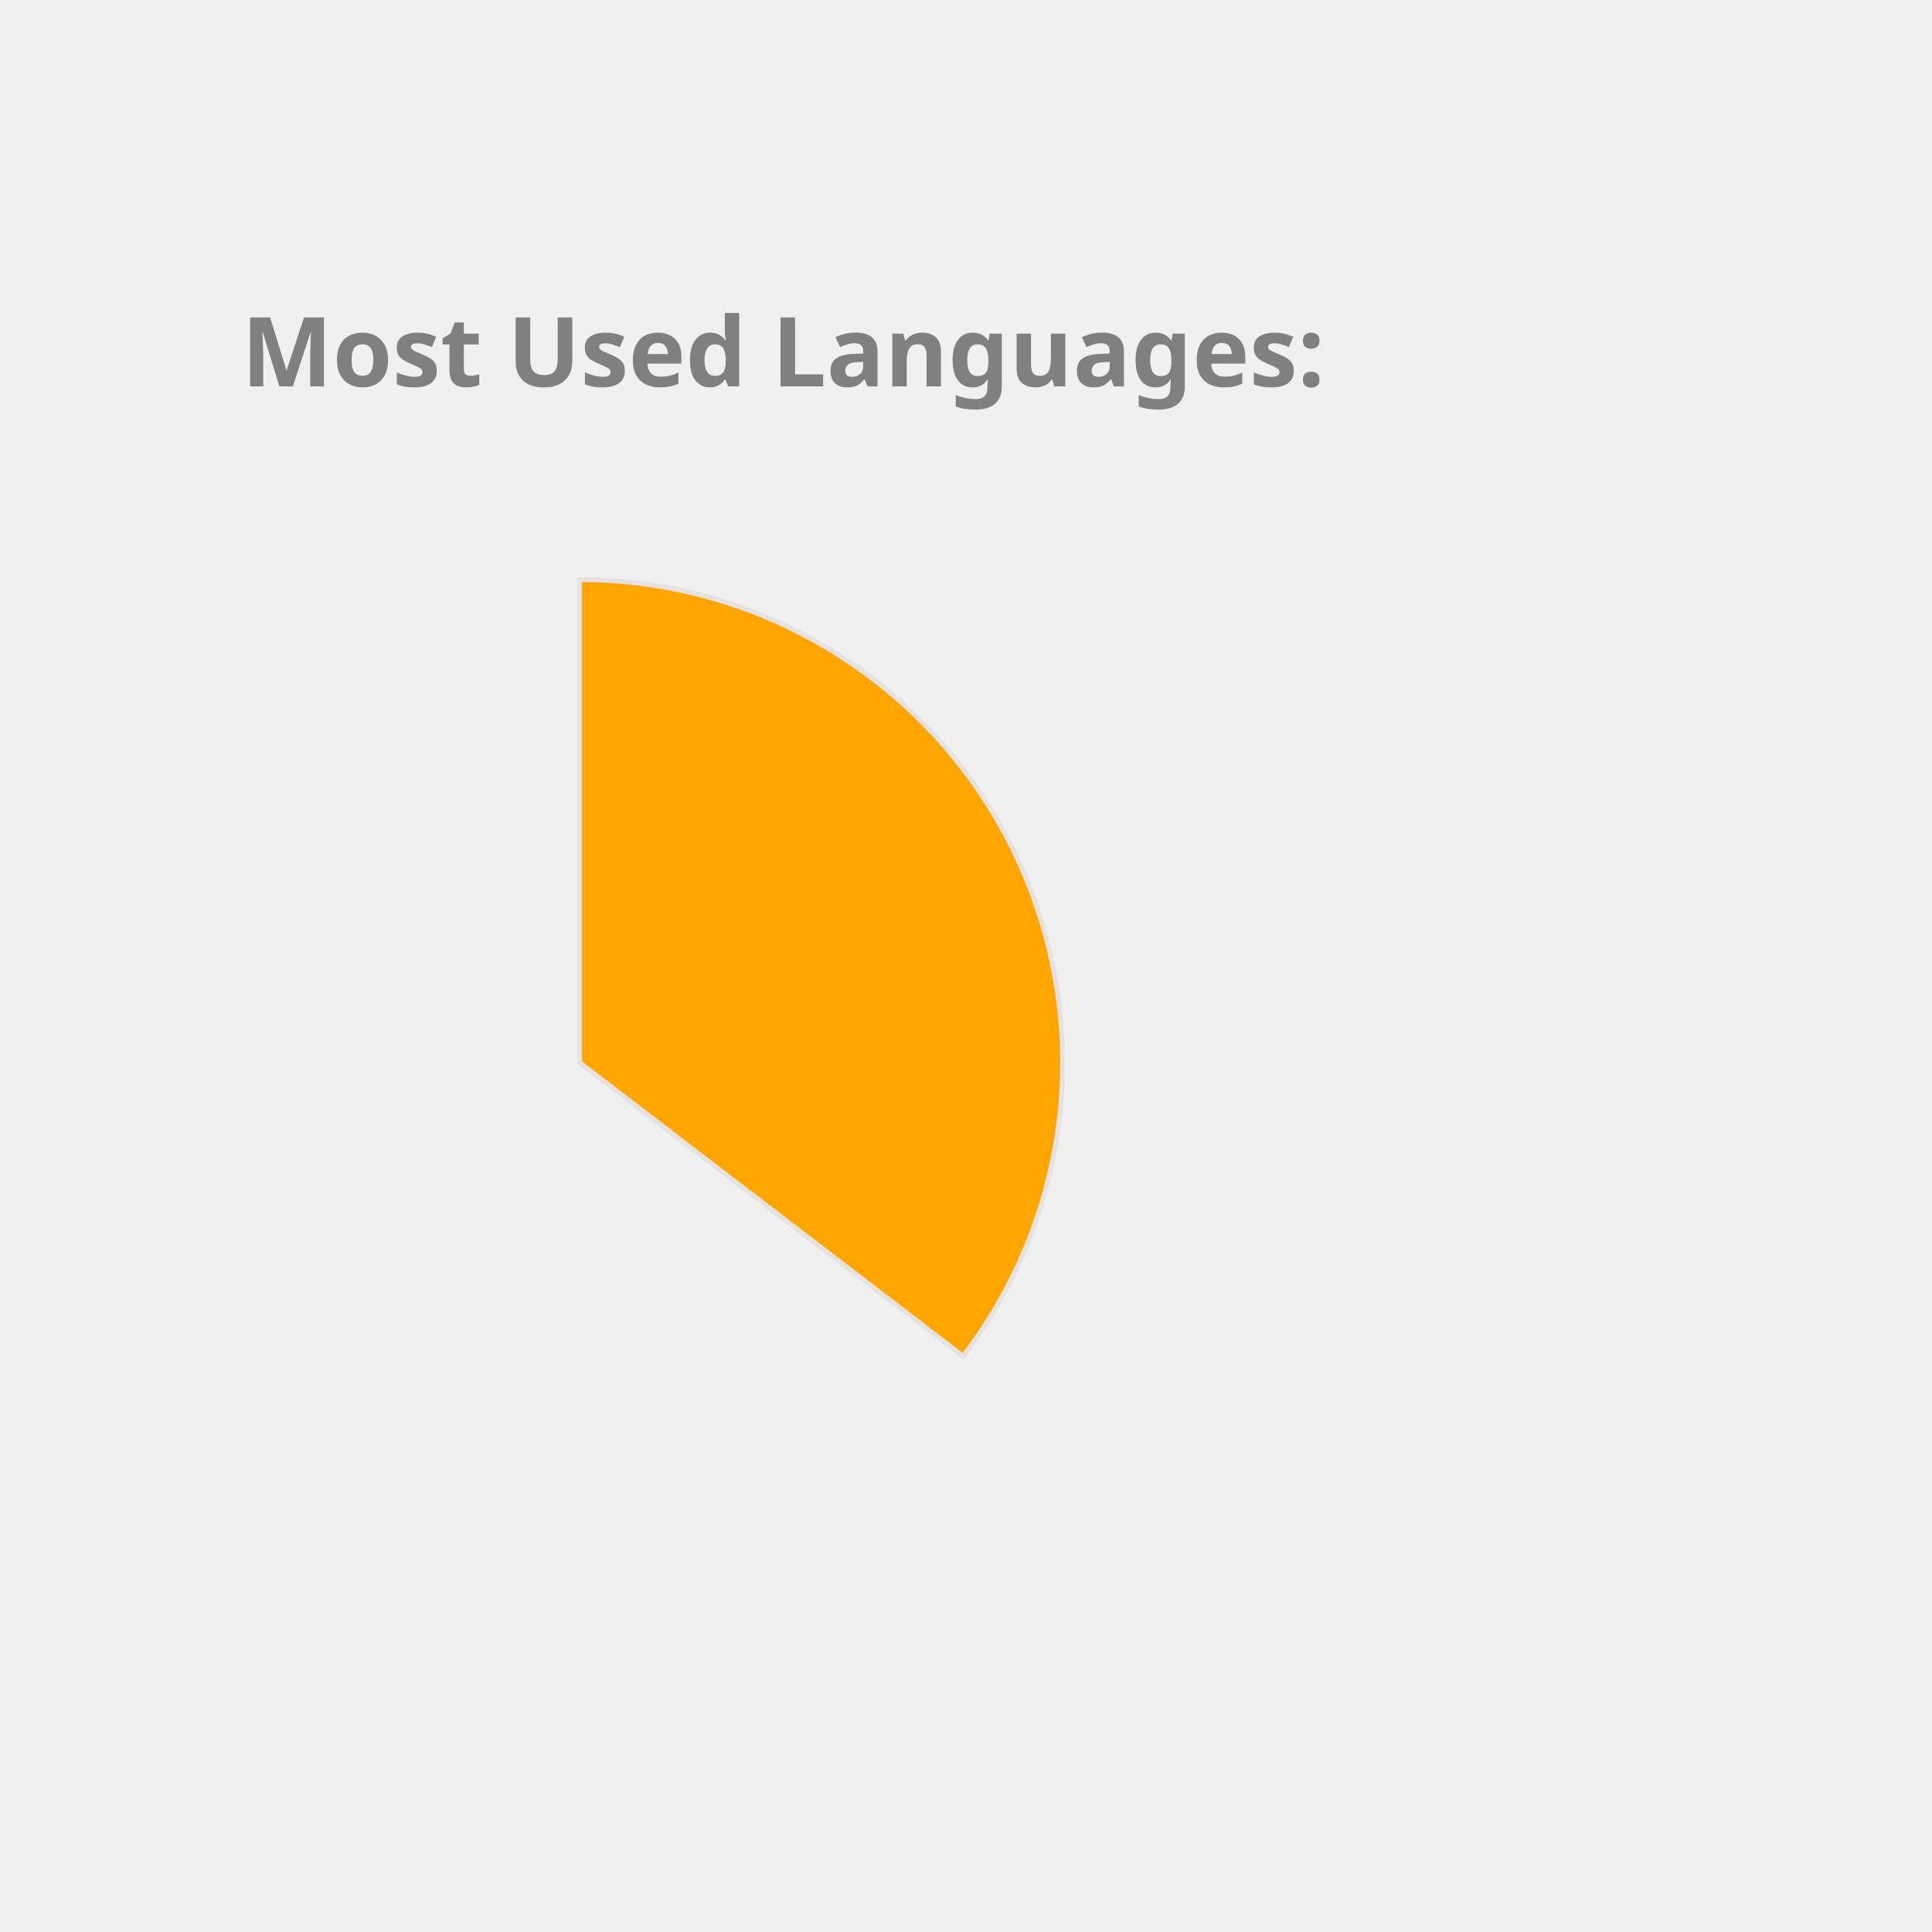
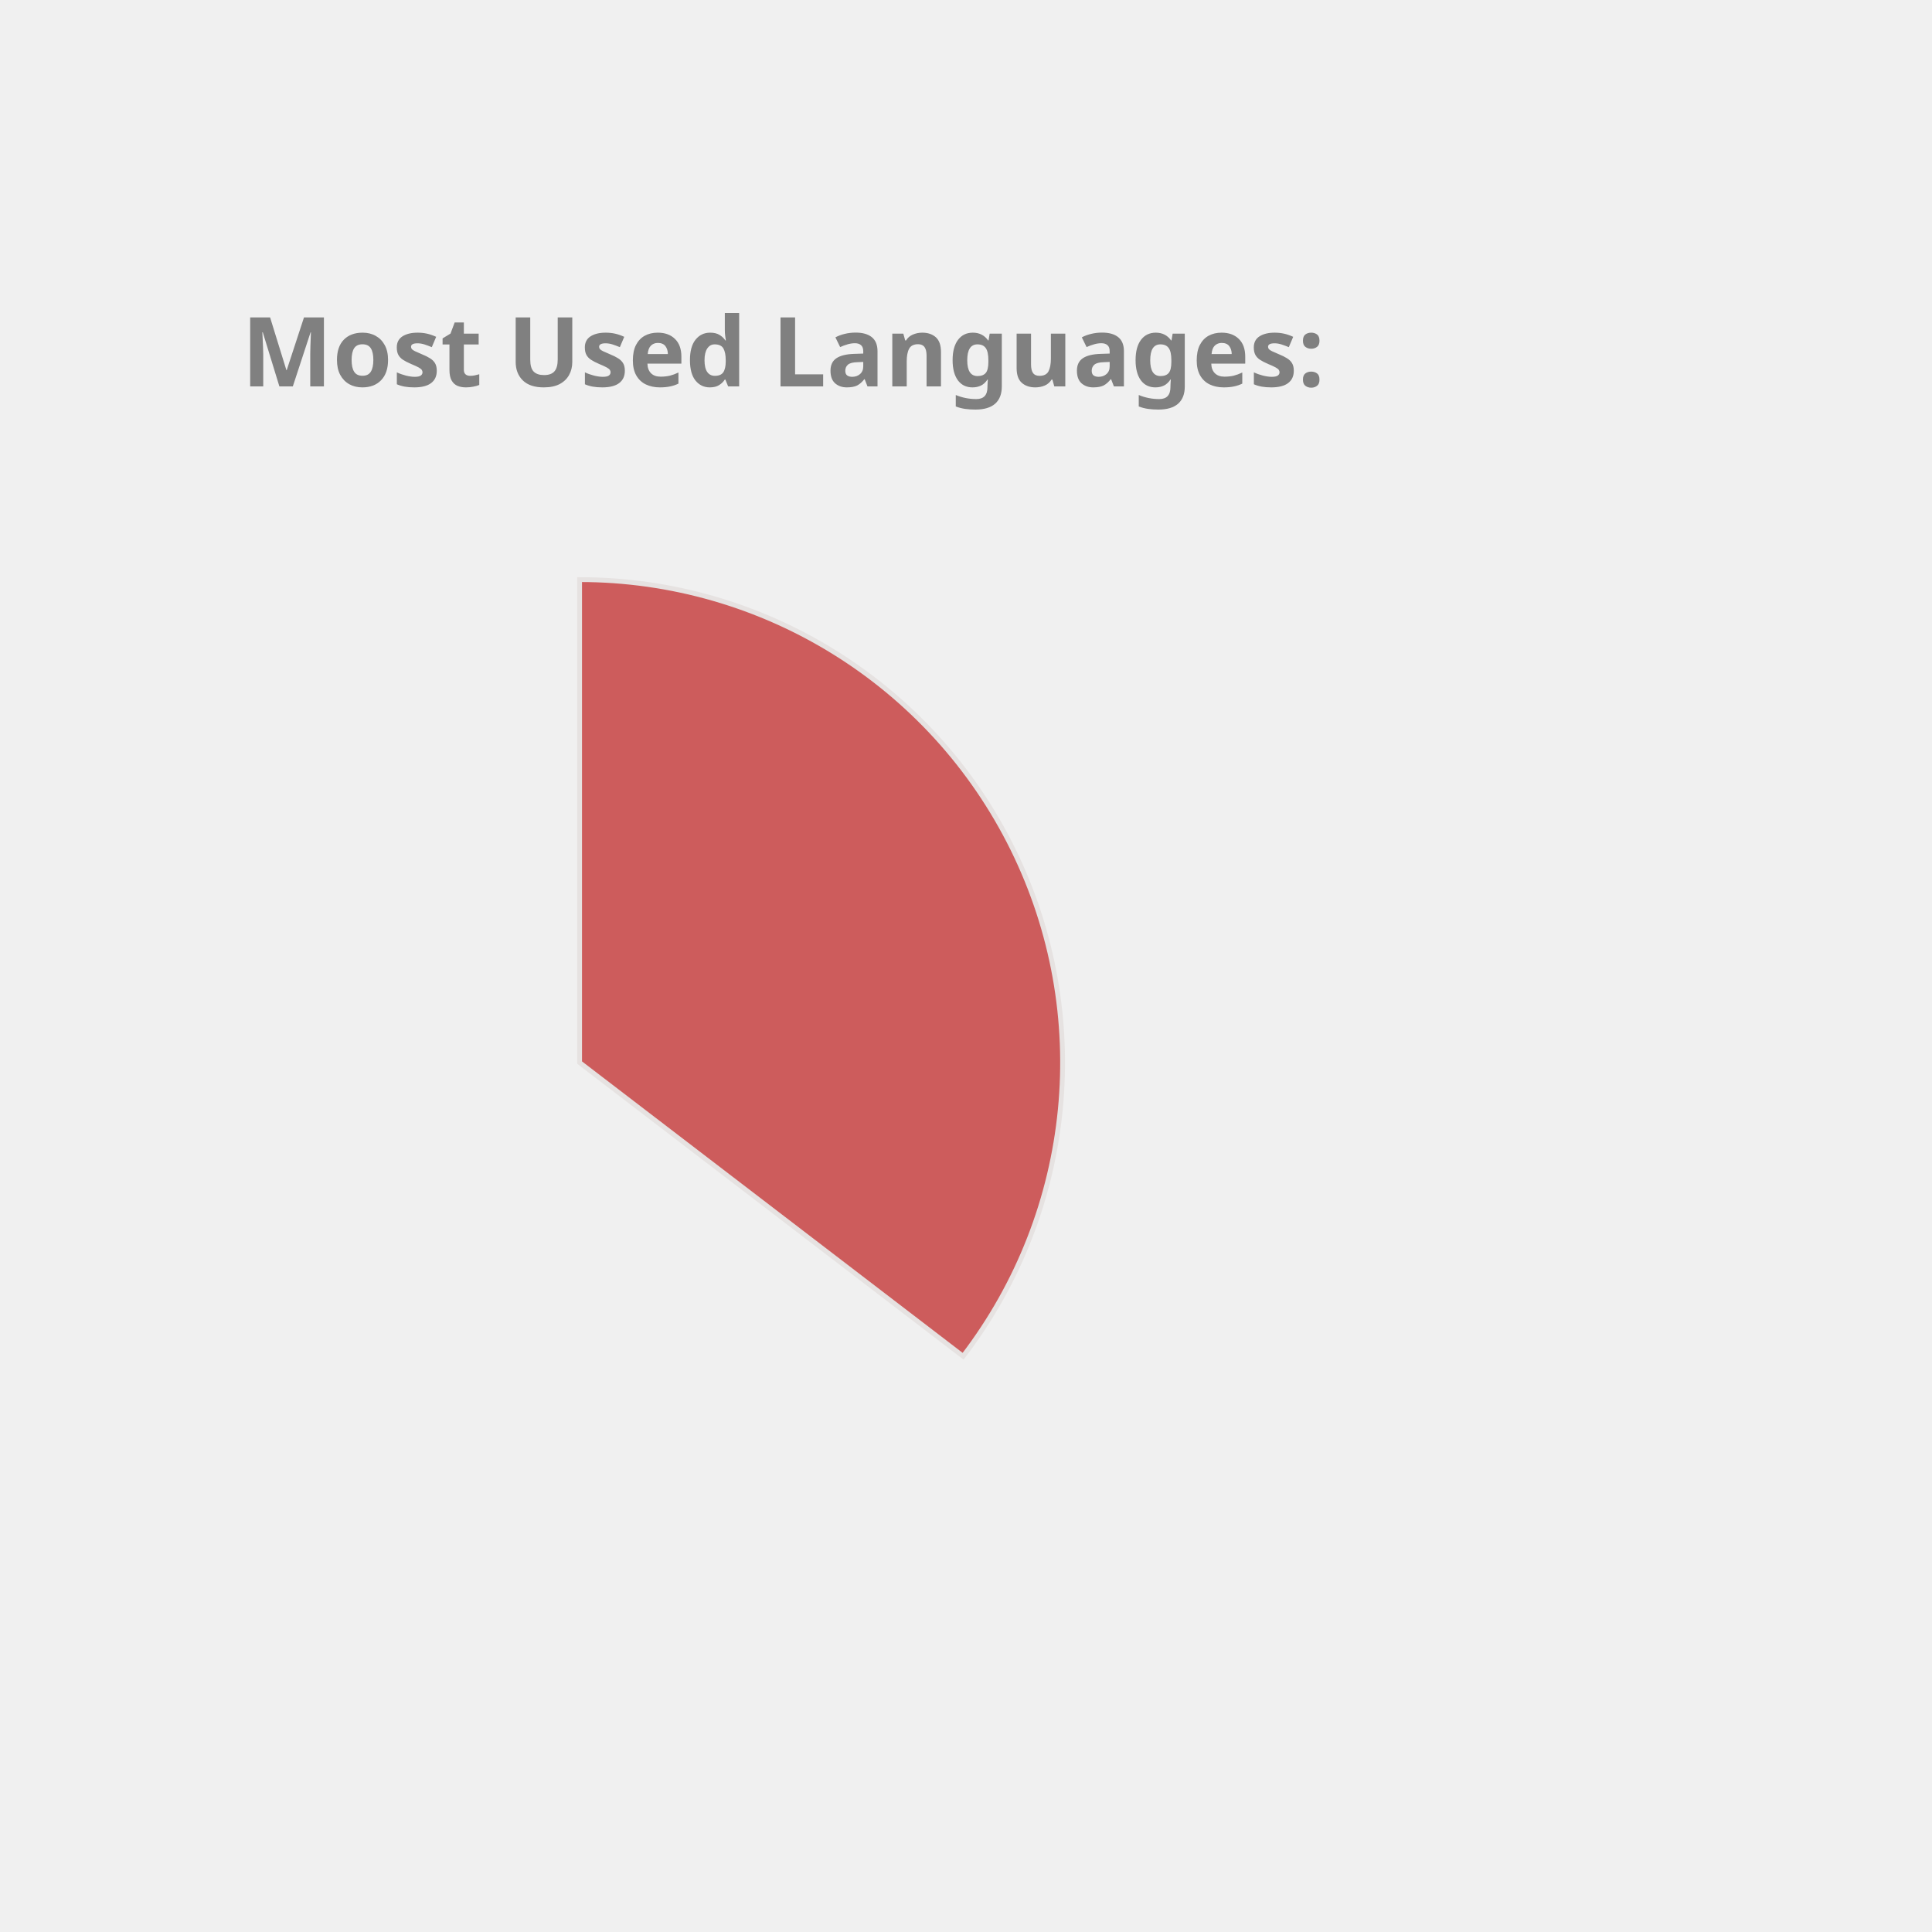
<svg xmlns="http://www.w3.org/2000/svg" height="350px" width="350px" viewBox="0 0 400 400">
  <style> 
        .label {
                font: bold 20px sans-serif;
                color: #404040;
                -webkit-text-stroke: 1px white;
        }

        path {
                stroke: #E6E2E1;
                stroke-width: 1px;
                transform: translate(60px, 100px);
        }

        .path_1 {
                animation: fadeIn 5s linear forwards;
        }

        .path_2 {
                transform: scale(0);
                animation: fadeIn 5s linear forwards 5s;
        }


        
        .path_3 {
                transform: scale(0);
                animation: fadeIn 5s linear forwards 10s;
        }


        .path_4 {
                transform: scale(0);
                animation: fadeIn 5s linear forwards 15s;
        }

        .path_5 {
                transform: scale(0);
                animation: fadeIn 5s linear forwards 20s;
        }

        .path_6 {
                transform: scale(0);
                animation: fadeIn 5s linear forwards 25s;
        }

        .path_7 {
                transform: scale(0);
                animation: fadeIn 5s linear forwards 30s;
        }

        .path_8 {
                transform: scale(0);
                animation: fadeIn 5s linear forwards 35s;
        }

        .path_9 {
                transform: scale(0);
                animation: fadeIn 5s linear forwards 40s;
        }

        .path_10 {
                transform: scale(0);
                animation: fadeIn 5s linear forwards 45s;
        }

        @keyframes fadeIn {
                0% {                        
                        transform: translate(250px, 300px) rotate(0deg) scale(0);
                        
                }
                50% {
                        transform: translate(150px, 220px) rotate(180deg) scale(0.5);
                        
                }
                
                100% {
                        transform: translate(60px, 120px) rotate(360deg) scale(1);
                        
                }
        }
        .txt_1 {
                opacity: 0;
                animation: txtShow 5s linear forwards 0s;
        }

        .txt_2 {
                opacity: 0;
                animation: txtShow 5s linear forwards 5s;
        }

        .txt_3 {
                opacity: 0;
                animation: txtShow 5s linear forwards 10s;
        }

        .txt_4 {
                opacity: 0;
                animation: txtShow 5s linear forwards 15s;
        }

        .txt_5 {
                opacity: 0;
                animation: txtShow 5s linear forwards 20s;
        }

        .txt_6 {
                opacity: 0;
                animation: txtShow 5s linear forwards 25s;
        }

        .txt_7 {
                opacity: 0;
                animation: txtShow 5s linear forwards 30s;
        }

        .txt_8 {
                opacity: 0;
                animation: txtShow 5s linear forwards 35s;
        }

        .txt_9 {
                opacity: 0;
                animation: txtShow 5s linear forwards 40s;
        }

        .txt_10 {
                opacity: 0;
                animation: txtShow 5s linear forwards 45s;
        }

        @keyframes txtShow {
                0% {                        
                        opacity: 0;
                        transform: translate(0px, 0px) scale(0);
                }
                100% {
                        opacity: 1;
                        transform: translate(0px, 0px) scale(1);
                        
                }
        }
</style>
-   <path class="path_1" d="M 60,120 L 60,20 A 100,100 0 0 1 139.399,180.793 Z" fill="Orange" stroke="#fff" stroke-width="2" />
-   <text class="txt_1" x="260" y="150" fill="Orange" stroke="Orange" stroke-width="1">Java</text>
-   <path class="path_2" d="M 60,120 L 139.399,180.793 A 100,100 0 0 1 -26.707,169.819 Z" fill="Salmon" stroke="#fff" stroke-width="2" />
-   <text class="txt_2" x="260" y="170" fill="Salmon" stroke="Salmon" stroke-width="1">TypeScript</text>
-   <path class="path_3" d="M 60,120 L -26.707,169.819 A 100,100 0 0 1 -29.664,75.724 Z" fill="DodgerBlue" stroke="#fff" stroke-width="2" />
-   <text class="txt_3" x="260" y="190" fill="DodgerBlue" stroke="DodgerBlue" stroke-width="1">JavaScript</text>
-   <path class="path_4" d="M 60,120 L -29.664,75.724 A 100,100 0 0 1 -11.594,50.183 Z" fill="Gold" stroke="#fff" stroke-width="2" />
-   <text class="txt_4" x="260" y="210" fill="Gold" stroke="Gold" stroke-width="1">HTML</text>
-   <path class="path_5" d="M 60,120 L -11.594,50.183 A 100,100 0 0 1 9.096,33.926 Z" fill="RosyBrown" stroke="#fff" stroke-width="2" />
-   <text class="txt_5" x="260" y="230" fill="RosyBrown" stroke="RosyBrown" stroke-width="1">CSS</text>
-   <path class="path_6" d="M 60,120 L 9.096,33.926 A 100,100 0 0 1 32.101,23.971 Z" fill="Tan" stroke="#fff" stroke-width="2" />
-   <text class="txt_6" x="260" y="250" fill="Tan" stroke="Tan" stroke-width="1">Sass</text>
-   <path class="path_7" d="M 60,120 L 32.101,23.971 A 100,100 0 0 1 41.262,21.771 Z" fill="MediumAquaMarine" stroke="#fff" stroke-width="2" />
-   <text class="txt_7" x="260" y="270" fill="MediumAquaMarine" stroke="MediumAquaMarine" stroke-width="1">Python</text>
-   <path class="path_8" d="M 60,120 L 41.262,21.771 A 100,100 0 0 1 49.964,20.505 Z" fill="Pink" stroke="#fff" stroke-width="2" />
-   <text class="txt_8" x="260" y="290" fill="Pink" stroke="Pink" stroke-width="1">Batchfile</text>
-   <path class="path_9" d="M 60,120 L 49.964,20.505 A 100,100 0 0 1 54.348,20.16 Z" fill="CornflowerBlue" stroke="#fff" stroke-width="2" />
-   <text class="txt_9" x="260" y="310" fill="CornflowerBlue" stroke="CornflowerBlue" stroke-width="1">Mustache</text>
-   <path class="path_10" d="M 60,120 L 54.348,20.16 A 100,100 0 0 1 58.115,20.018 Z" fill="Chocolate" stroke="#fff" stroke-width="2" />
-   <text class="txt_10" x="260" y="330" fill="Chocolate" stroke="Chocolate" stroke-width="1">SCSS</text>
+   <path class="path_1" d="M 60,120 L 60,20 A 100,100 0 0 1 139.399,180.793 Z" fill="IndianRed" stroke="#fff" stroke-width="2" />
+   <text class="txt_1" x="260" y="150" fill="IndianRed" stroke="IndianRed" stroke-width="1">Java</text>
+   <path class="path_2" d="M 60,120 L 139.399,180.793 A 100,100 0 0 1 -26.707,169.819 Z" fill="RosyBrown" stroke="#fff" stroke-width="2" />
+   <text class="txt_2" x="260" y="170" fill="RosyBrown" stroke="RosyBrown" stroke-width="1">TypeScript</text>
+   <path class="path_3" d="M 60,120 L -26.707,169.819 A 100,100 0 0 1 -29.664,75.724 Z" fill="Crimson" stroke="#fff" stroke-width="2" />
+   <text class="txt_3" x="260" y="190" fill="Crimson" stroke="Crimson" stroke-width="1">JavaScript</text>
+   <path class="path_4" d="M 60,120 L -29.664,75.724 A 100,100 0 0 1 -11.594,50.183 Z" fill="MediumSlateBlue" stroke="#fff" stroke-width="2" />
+   <text class="txt_4" x="260" y="210" fill="MediumSlateBlue" stroke="MediumSlateBlue" stroke-width="1">HTML</text>
+   <path class="path_5" d="M 60,120 L -11.594,50.183 A 100,100 0 0 1 9.096,33.926 Z" fill="SteelBlue" stroke="#fff" stroke-width="2" />
+   <text class="txt_5" x="260" y="230" fill="SteelBlue" stroke="SteelBlue" stroke-width="1">CSS</text>
+   <path class="path_6" d="M 60,120 L 9.096,33.926 A 100,100 0 0 1 32.101,23.971 Z" fill="Salmon" stroke="#fff" stroke-width="2" />
+   <text class="txt_6" x="260" y="250" fill="Salmon" stroke="Salmon" stroke-width="1">Sass</text>
+   <path class="path_7" d="M 60,120 L 32.101,23.971 A 100,100 0 0 1 41.262,21.771 Z" fill="Gold" stroke="#fff" stroke-width="2" />
+   <text class="txt_7" x="260" y="270" fill="Gold" stroke="Gold" stroke-width="1">Python</text>
+   <path class="path_8" d="M 60,120 L 41.262,21.771 A 100,100 0 0 1 49.964,20.505 Z" fill="MediumAquaMarine" stroke="#fff" stroke-width="2" />
+   <text class="txt_8" x="260" y="290" fill="MediumAquaMarine" stroke="MediumAquaMarine" stroke-width="1">Batchfile</text>
+   <path class="path_9" d="M 60,120 L 49.964,20.505 A 100,100 0 0 1 54.348,20.16 Z" fill="Tomato" stroke="#fff" stroke-width="2" />
+   <text class="txt_9" x="260" y="310" fill="Tomato" stroke="Tomato" stroke-width="1">Mustache</text>
+   <path class="path_10" d="M 60,120 L 54.348,20.16 A 100,100 0 0 1 58.115,20.018 Z" fill="CornflowerBlue" stroke="#fff" stroke-width="2" />
+   <text class="txt_10" x="260" y="330" fill="CornflowerBlue" stroke="CornflowerBlue" stroke-width="1">SCSS</text>
  <g class="label">
    <text x="50" y="80" fill="grey">Most Used Languages:</text>
  </g>
</svg>
